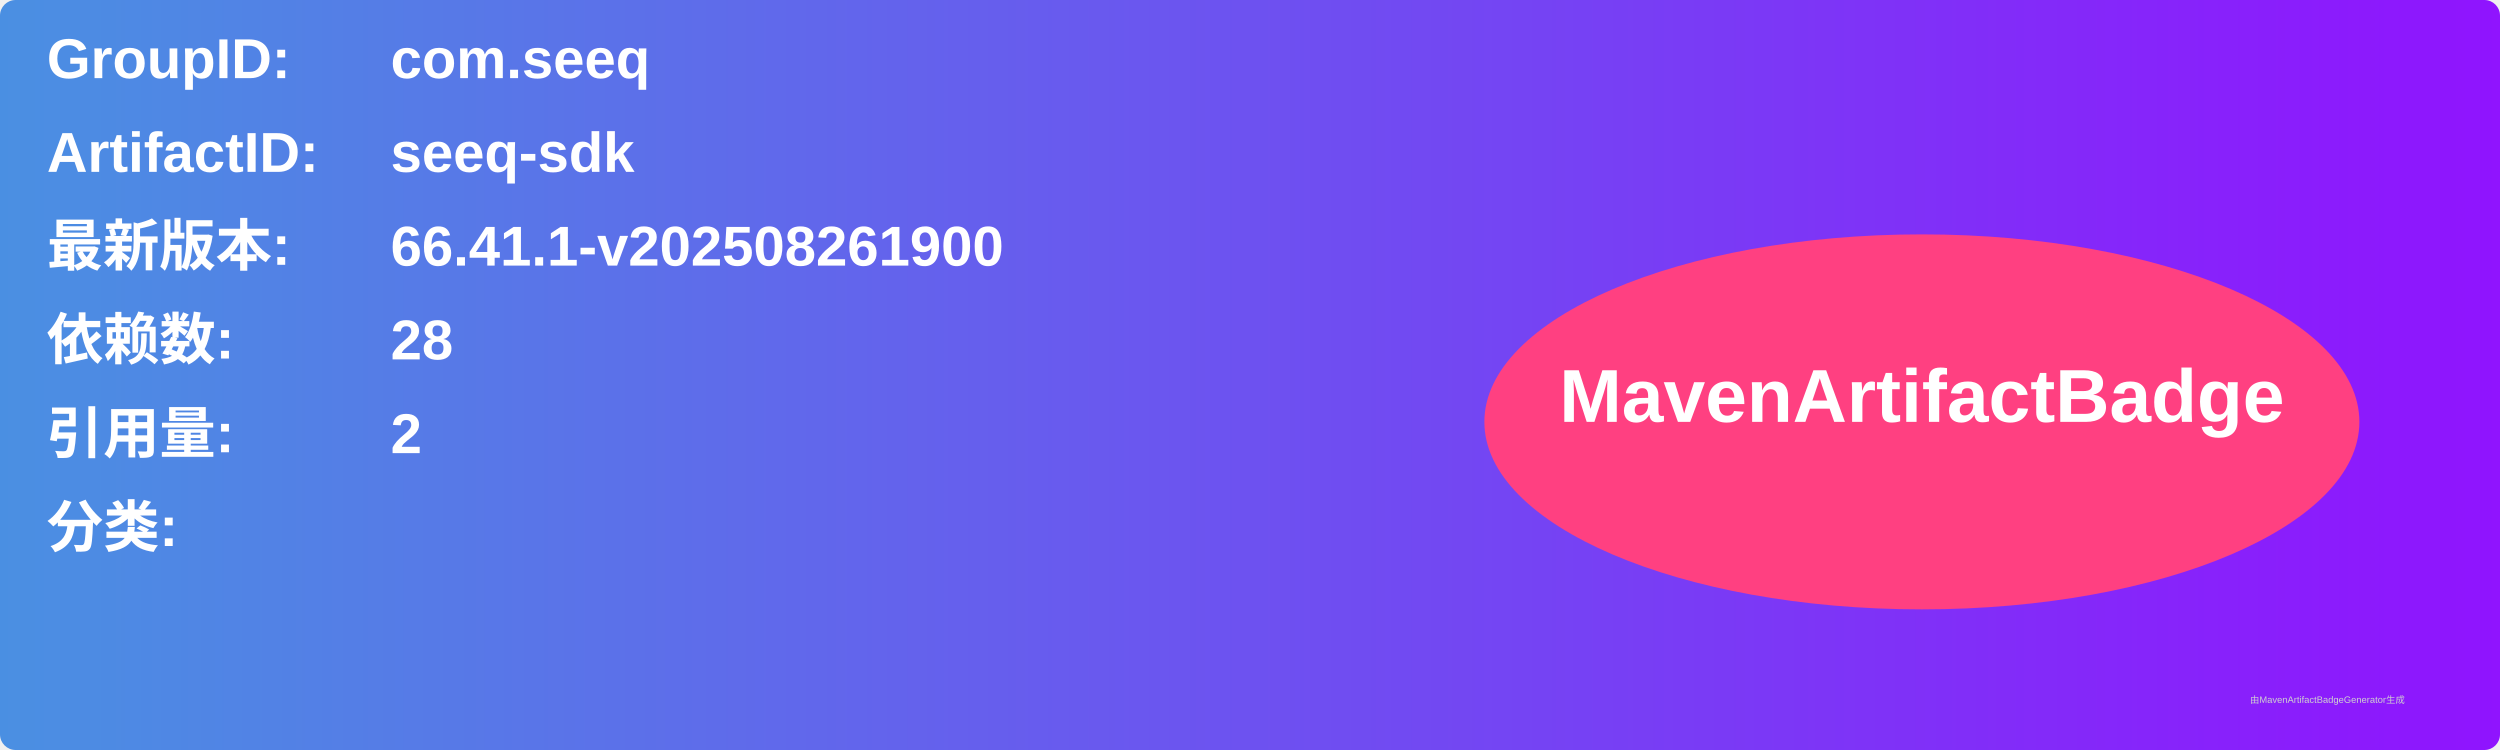
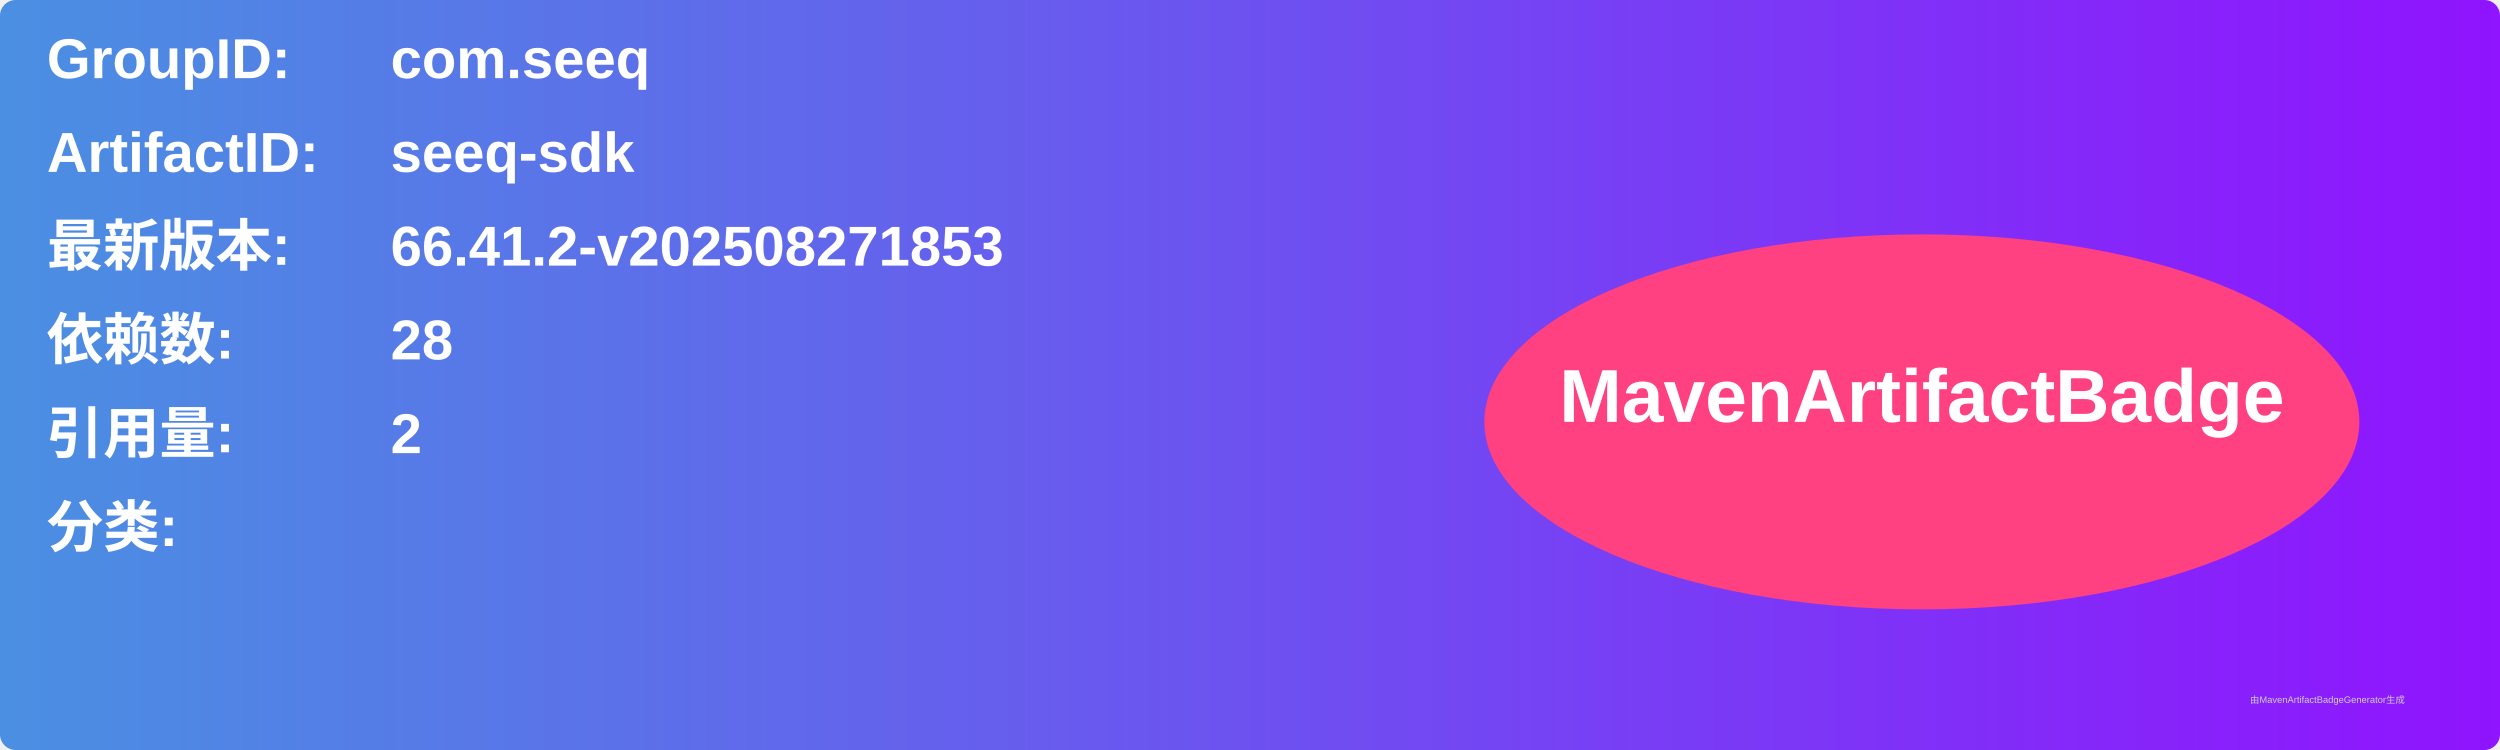
<svg xmlns="http://www.w3.org/2000/svg" width="800" height="240" viewBox="0 0 800 240">
  <linearGradient id="grad" x1="0%" y1="0%" x2="100%" y2="0%">
    <stop offset="0%" stop-color="#4a90e2" />
    <stop offset="100%" stop-color="#9013fe" />
  </linearGradient>
  <rect width="100%" height="100%" rx="5" ry="5" fill="url(#grad)" />
  <g transform="translate(15, 15)">
    <text x="0" y="10" font-family="Arial" font-size="18" fill="white" font-weight="bold" width="260">GroupID:</text>
    <text x="110" y="10" font-family="Arial" font-size="18" fill="white" font-weight="bold" width="460">com.seeq</text>
    <text x="0" y="40" font-family="Arial" font-size="18" fill="white" font-weight="bold" width="260">ArtifactID:</text>
    <text x="110" y="40" font-family="Arial" font-size="18" fill="white" font-weight="bold" width="460">seeq-sdk</text>
    <text x="0" y="70" font-family="Arial" font-size="18" fill="white" font-weight="bold">最新版本:</text>
    <text x="110" y="70" font-family="Arial" font-size="18" fill="white" font-weight="bold">
-       <tspan font-weight="bold">66.41.1-v202508261900</tspan>
+       <tspan font-weight="bold">66.41.2-v202508271853</tspan>
    </text>
    <text x="0" y="100" font-family="Arial" font-size="18" fill="white" font-weight="bold">依赖数: </text>
    <text x="110" y="100" font-family="Arial" font-size="18" fill="white">
      <tspan font-weight="bold">28</tspan>
    </text>
    <text x="0" y="130" font-family="Arial" font-size="18" fill="white" font-weight="bold">引用量: </text>
    <text x="110" y="130" font-family="Arial" font-size="18" fill="white">
      <tspan font-weight="bold">2</tspan>
    </text>
    <text x="0" y="160" font-family="Arial" font-size="18" fill="white" font-weight="bold">分类:</text>
    <text x="10" y="190" font-family="Arial" font-size="10" fill="white">
      <tspan font-weight="bold" />
    </text>
    <ellipse cx="600" cy="120" rx="140" ry="60" fill="#ff4081" />
    <text x="600" y="120" text-anchor="middle" font-family="Arial" font-size="24" fill="white" font-weight="bold">MavenArtifactBadge</text>
  </g>
  <text x="720" y="225" font-family="Arial" font-size="3" fill="#d0d0d0">由MavenArtifactBadgeGenerator生成</text>
</svg>
